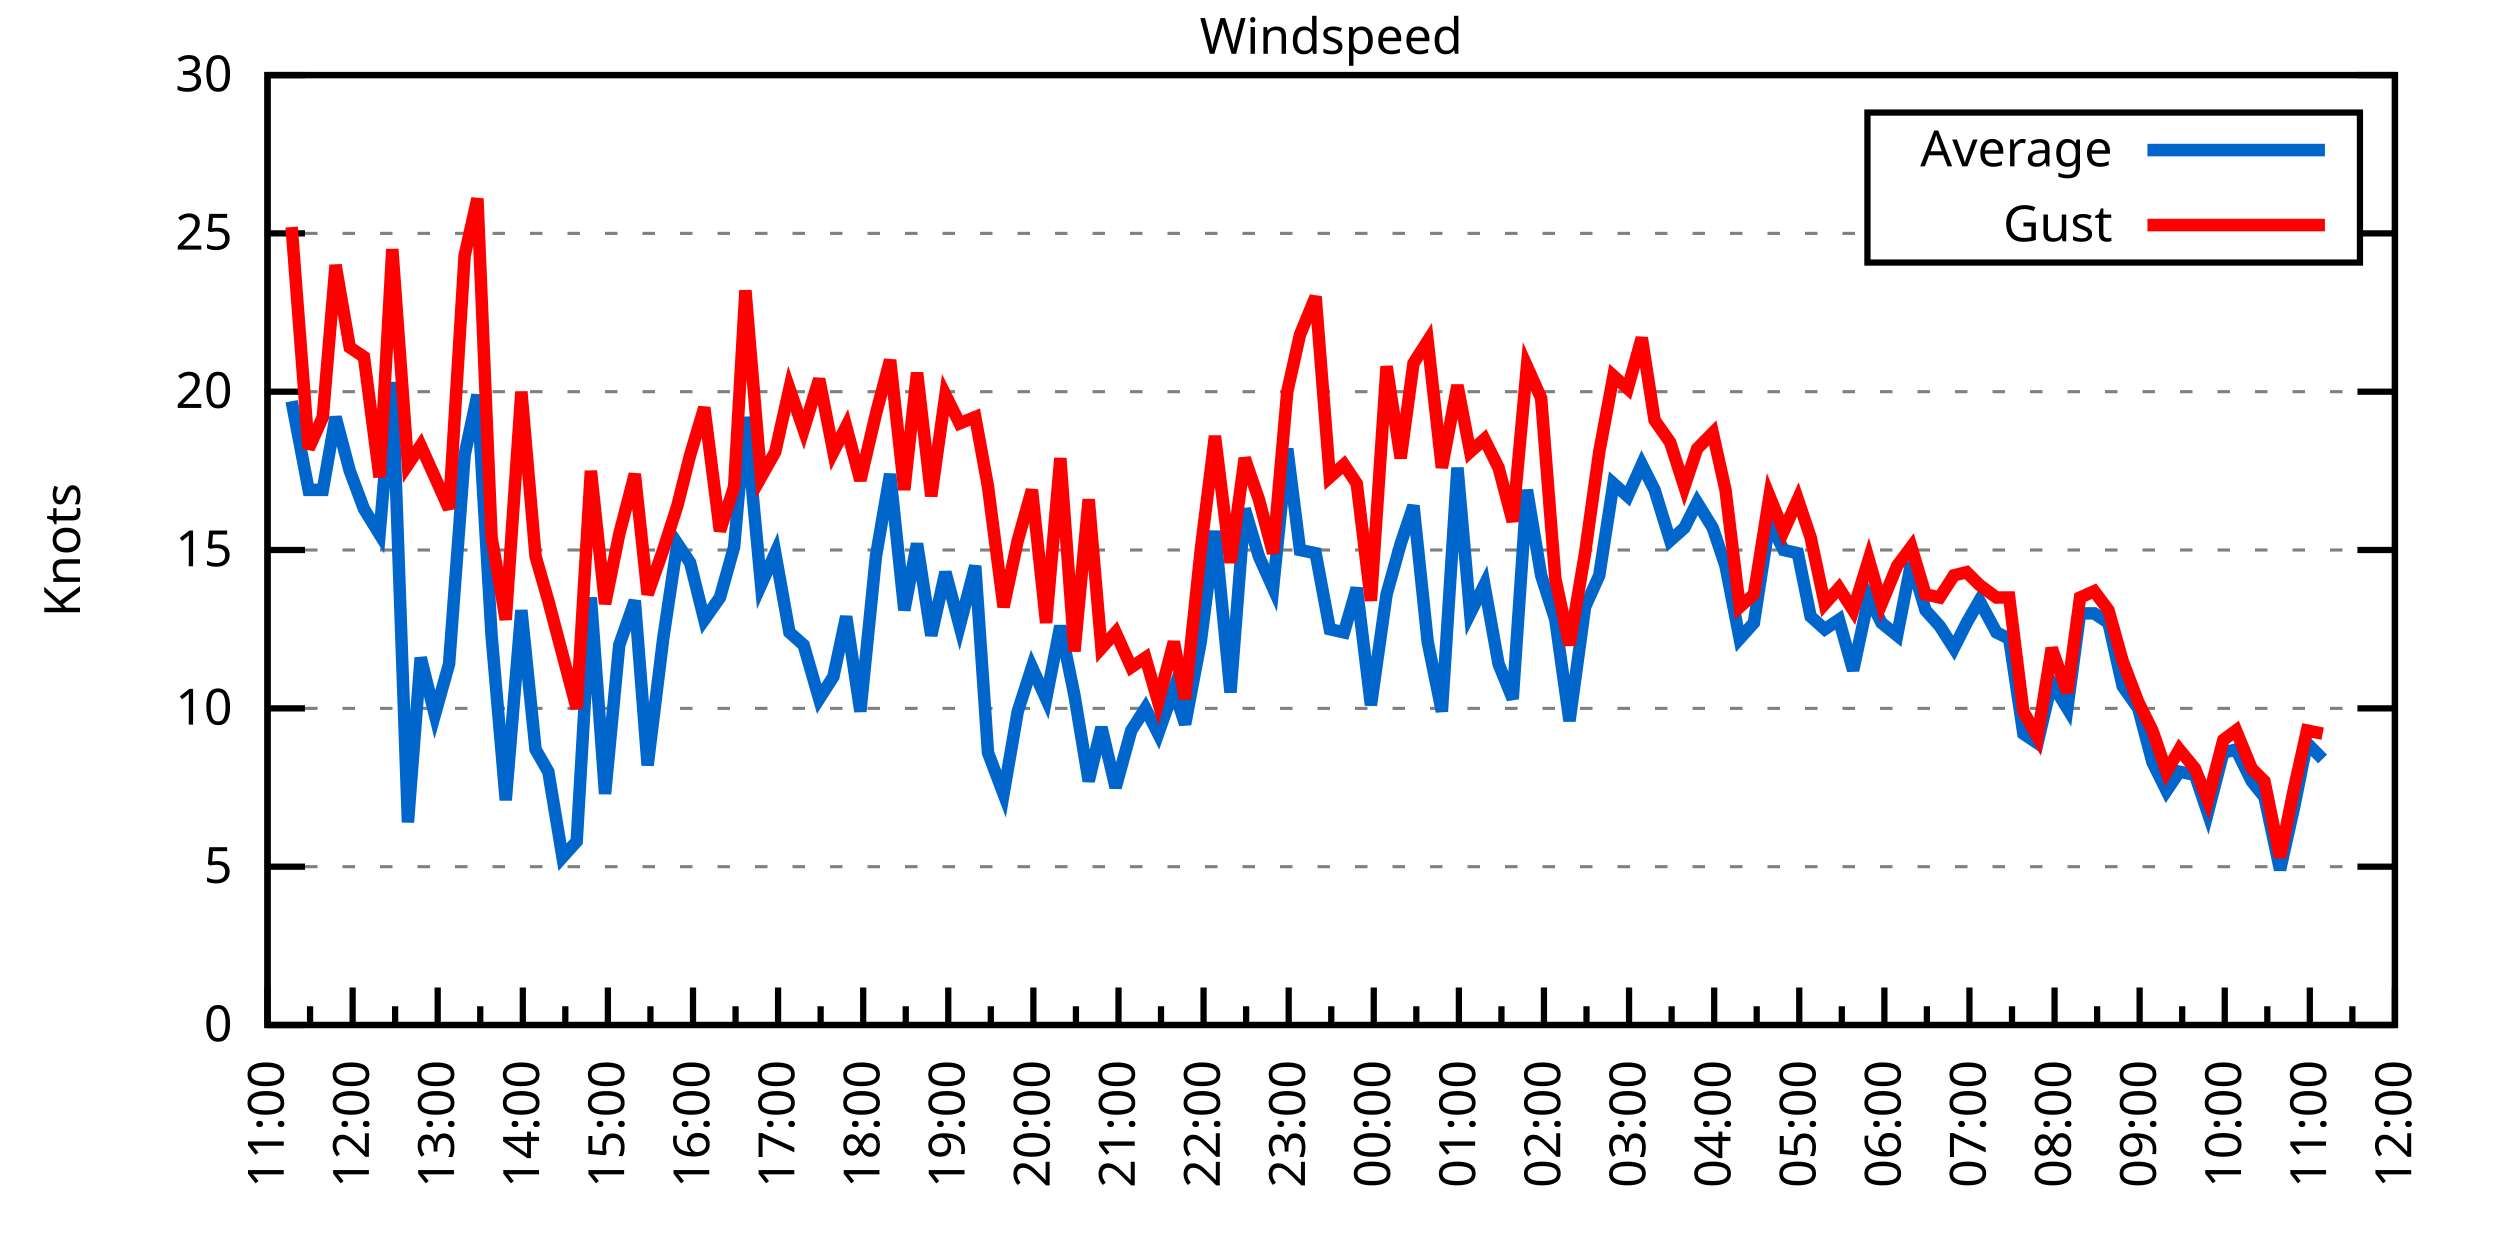
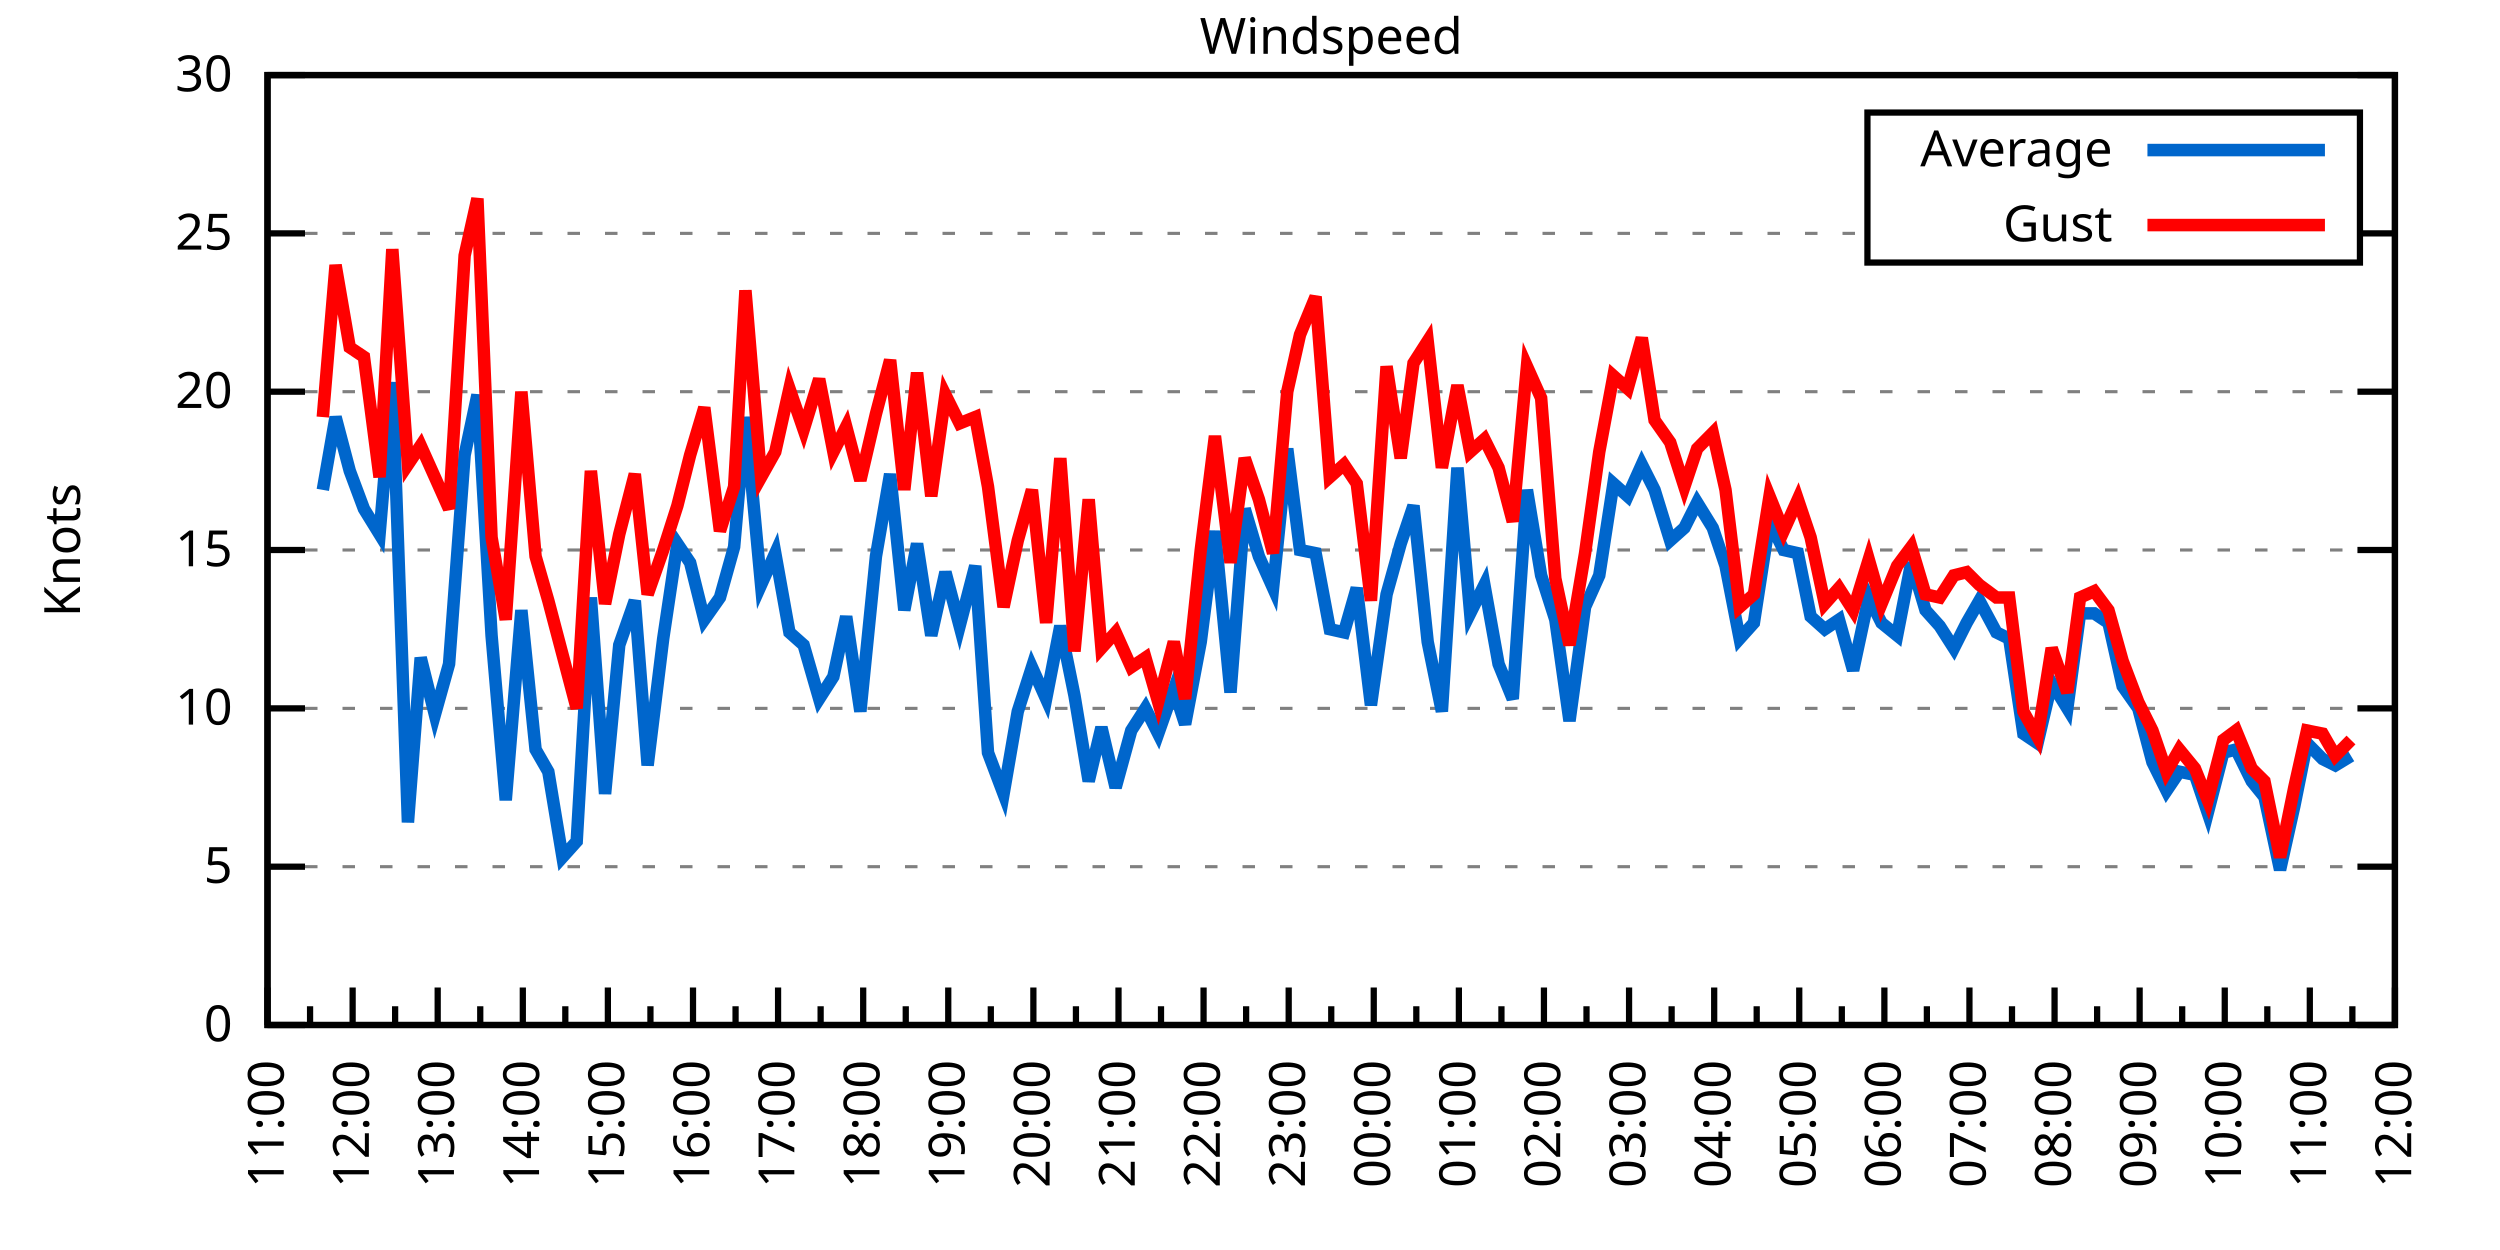
<svg xmlns="http://www.w3.org/2000/svg" xmlns:xlink="http://www.w3.org/1999/xlink" width="400" height="200" viewBox="0 0 400 200">
  <g id="gnuplot_canvas">
    <rect x="0" y="0" width="400" height="200" fill="none" />
    <defs>
      <circle id="gpDot" r="0.5" stroke-width="0.5" stroke="currentColor" />
      <path id="gpPt0" stroke-width="0.333" stroke="currentColor" d="M-1,0 h2 M0,-1 v2" />
      <path id="gpPt1" stroke-width="0.333" stroke="currentColor" d="M-1,-1 L1,1 M1,-1 L-1,1" />
      <path id="gpPt2" stroke-width="0.333" stroke="currentColor" d="M-1,0 L1,0 M0,-1 L0,1 M-1,-1 L1,1 M-1,1 L1,-1" />
      <rect id="gpPt3" stroke-width="0.333" stroke="currentColor" x="-1" y="-1" width="2" height="2" />
      <rect id="gpPt4" stroke-width="0.333" stroke="currentColor" fill="currentColor" x="-1" y="-1" width="2" height="2" />
      <circle id="gpPt5" stroke-width="0.333" stroke="currentColor" cx="0" cy="0" r="1" />
      <use xlink:href="#gpPt5" id="gpPt6" fill="currentColor" stroke="none" />
      <path id="gpPt7" stroke-width="0.333" stroke="currentColor" d="M0,-1.33 L-1.33,0.67 L1.33,0.67 z" />
      <use xlink:href="#gpPt7" id="gpPt8" fill="currentColor" stroke="none" />
      <use xlink:href="#gpPt7" id="gpPt9" stroke="currentColor" transform="rotate(180)" />
      <use xlink:href="#gpPt9" id="gpPt10" fill="currentColor" stroke="none" />
      <use xlink:href="#gpPt3" id="gpPt11" stroke="currentColor" transform="rotate(45)" />
      <use xlink:href="#gpPt11" id="gpPt12" fill="currentColor" stroke="none" />
      <path id="gpPt13" stroke-width="0.333" stroke="currentColor" d="M0,1.330 L1.265,0.411 L0.782,-1.067 L-0.782,-1.076 L-1.265,0.411 z" />
      <use xlink:href="#gpPt13" id="gpPt14" fill="currentColor" stroke="none" />
      <filter id="textbox" filterUnits="objectBoundingBox" x="0" y="0" height="1" width="1">
        <feFlood flood-color="white" flood-opacity="1" result="bgnd" />
        <feComposite in="SourceGraphic" in2="bgnd" operator="atop" />
      </filter>
      <filter id="greybox" filterUnits="objectBoundingBox" x="0" y="0" height="1" width="1">
        <feFlood flood-color="lightgrey" flood-opacity="1" result="grey" />
        <feComposite in="SourceGraphic" in2="grey" operator="atop" />
      </filter>
    </defs>
    <g fill="none" color="white" stroke="currentColor" stroke-width="1.00" stroke-linecap="butt" stroke-linejoin="miter">
</g>
    <g fill="none" color="black" stroke="currentColor" stroke-width="1.00" stroke-linecap="butt" stroke-linejoin="miter">
      <g stroke="none" shape-rendering="crispEdges">
        <polygon fill="rgb(255, 255, 255)" points="42.80,164.00 383.18,164.00 383.18,12.02 42.80,12.02 " />
      </g>
    </g>
    <g fill="none" color="black" stroke="currentColor" stroke-width="1.00" stroke-linecap="butt" stroke-linejoin="miter">
</g>
    <g fill="none" color="black" stroke="black" stroke-width="0.50" stroke-linecap="butt" stroke-linejoin="miter">
</g>
    <g fill="none" color="gray" stroke="currentColor" stroke-width="0.50" stroke-linecap="butt" stroke-linejoin="miter">
      <path stroke="gray" stroke-dasharray="2,4" class="gridline" d="M42.80,164.00 L383.19,164.00  " />
    </g>
    <g fill="none" color="gray" stroke="gray" stroke-width="1.00" stroke-linecap="butt" stroke-linejoin="miter">
</g>
    <g fill="none" color="black" stroke="currentColor" stroke-width="1.00" stroke-linecap="butt" stroke-linejoin="miter">
      <path stroke="black" d="M42.80,164.00 L48.80,164.00 M383.19,164.00 L377.19,164.00  " />
      <g transform="translate(37.20,166.60)" stroke="none" fill="black" font-family="Sans" font-size="8.00" text-anchor="end">
        <text>
          <tspan font-family="Sans"> 0</tspan>
        </text>
      </g>
    </g>
    <g fill="none" color="black" stroke="currentColor" stroke-width="1.00" stroke-linecap="butt" stroke-linejoin="miter">
</g>
    <g fill="none" color="black" stroke="black" stroke-width="0.50" stroke-linecap="butt" stroke-linejoin="miter">
</g>
    <g fill="none" color="gray" stroke="currentColor" stroke-width="0.50" stroke-linecap="butt" stroke-linejoin="miter">
      <path stroke="gray" stroke-dasharray="2,4" class="gridline" d="M42.80,138.67 L383.19,138.67  " />
    </g>
    <g fill="none" color="gray" stroke="gray" stroke-width="1.00" stroke-linecap="butt" stroke-linejoin="miter">
</g>
    <g fill="none" color="black" stroke="currentColor" stroke-width="1.00" stroke-linecap="butt" stroke-linejoin="miter">
      <path stroke="black" d="M42.80,138.67 L48.80,138.67 M383.19,138.67 L377.19,138.67  " />
      <g transform="translate(37.20,141.27)" stroke="none" fill="black" font-family="Sans" font-size="8.00" text-anchor="end">
        <text>
          <tspan font-family="Sans"> 5</tspan>
        </text>
      </g>
    </g>
    <g fill="none" color="black" stroke="currentColor" stroke-width="1.00" stroke-linecap="butt" stroke-linejoin="miter">
</g>
    <g fill="none" color="black" stroke="black" stroke-width="0.50" stroke-linecap="butt" stroke-linejoin="miter">
</g>
    <g fill="none" color="gray" stroke="currentColor" stroke-width="0.50" stroke-linecap="butt" stroke-linejoin="miter">
      <path stroke="gray" stroke-dasharray="2,4" class="gridline" d="M42.80,113.34 L383.19,113.34  " />
    </g>
    <g fill="none" color="gray" stroke="gray" stroke-width="1.00" stroke-linecap="butt" stroke-linejoin="miter">
</g>
    <g fill="none" color="black" stroke="currentColor" stroke-width="1.00" stroke-linecap="butt" stroke-linejoin="miter">
      <path stroke="black" d="M42.80,113.34 L48.80,113.34 M383.19,113.34 L377.19,113.34  " />
      <g transform="translate(37.20,115.94)" stroke="none" fill="black" font-family="Sans" font-size="8.00" text-anchor="end">
        <text>
          <tspan font-family="Sans"> 10</tspan>
        </text>
      </g>
    </g>
    <g fill="none" color="black" stroke="currentColor" stroke-width="1.00" stroke-linecap="butt" stroke-linejoin="miter">
</g>
    <g fill="none" color="black" stroke="black" stroke-width="0.50" stroke-linecap="butt" stroke-linejoin="miter">
</g>
    <g fill="none" color="gray" stroke="currentColor" stroke-width="0.50" stroke-linecap="butt" stroke-linejoin="miter">
      <path stroke="gray" stroke-dasharray="2,4" class="gridline" d="M42.80,88.00 L383.19,88.00  " />
    </g>
    <g fill="none" color="gray" stroke="gray" stroke-width="1.00" stroke-linecap="butt" stroke-linejoin="miter">
</g>
    <g fill="none" color="black" stroke="currentColor" stroke-width="1.00" stroke-linecap="butt" stroke-linejoin="miter">
      <path stroke="black" d="M42.80,88.00 L48.80,88.00 M383.19,88.00 L377.19,88.00  " />
      <g transform="translate(37.20,90.60)" stroke="none" fill="black" font-family="Sans" font-size="8.00" text-anchor="end">
        <text>
          <tspan font-family="Sans"> 15</tspan>
        </text>
      </g>
    </g>
    <g fill="none" color="black" stroke="currentColor" stroke-width="1.00" stroke-linecap="butt" stroke-linejoin="miter">
</g>
    <g fill="none" color="black" stroke="black" stroke-width="0.50" stroke-linecap="butt" stroke-linejoin="miter">
</g>
    <g fill="none" color="gray" stroke="currentColor" stroke-width="0.50" stroke-linecap="butt" stroke-linejoin="miter">
      <path stroke="gray" stroke-dasharray="2,4" class="gridline" d="M42.80,62.67 L383.19,62.67  " />
    </g>
    <g fill="none" color="gray" stroke="gray" stroke-width="1.00" stroke-linecap="butt" stroke-linejoin="miter">
</g>
    <g fill="none" color="black" stroke="currentColor" stroke-width="1.00" stroke-linecap="butt" stroke-linejoin="miter">
      <path stroke="black" d="M42.80,62.67 L48.80,62.67 M383.19,62.67 L377.19,62.67  " />
      <g transform="translate(37.20,65.27)" stroke="none" fill="black" font-family="Sans" font-size="8.00" text-anchor="end">
        <text>
          <tspan font-family="Sans"> 20</tspan>
        </text>
      </g>
    </g>
    <g fill="none" color="black" stroke="currentColor" stroke-width="1.00" stroke-linecap="butt" stroke-linejoin="miter">
</g>
    <g fill="none" color="black" stroke="black" stroke-width="0.50" stroke-linecap="butt" stroke-linejoin="miter">
</g>
    <g fill="none" color="gray" stroke="currentColor" stroke-width="0.50" stroke-linecap="butt" stroke-linejoin="miter">
      <path stroke="gray" stroke-dasharray="2,4" class="gridline" d="M42.80,37.34 L298.79,37.34 M377.59,37.34 L383.19,37.34  " />
    </g>
    <g fill="none" color="gray" stroke="gray" stroke-width="1.00" stroke-linecap="butt" stroke-linejoin="miter">
</g>
    <g fill="none" color="black" stroke="currentColor" stroke-width="1.00" stroke-linecap="butt" stroke-linejoin="miter">
      <path stroke="black" d="M42.80,37.34 L48.80,37.34 M383.19,37.34 L377.19,37.34  " />
      <g transform="translate(37.20,39.94)" stroke="none" fill="black" font-family="Sans" font-size="8.00" text-anchor="end">
        <text>
          <tspan font-family="Sans"> 25</tspan>
        </text>
      </g>
    </g>
    <g fill="none" color="black" stroke="currentColor" stroke-width="1.00" stroke-linecap="butt" stroke-linejoin="miter">
</g>
    <g fill="none" color="black" stroke="black" stroke-width="0.50" stroke-linecap="butt" stroke-linejoin="miter">
</g>
    <g fill="none" color="gray" stroke="currentColor" stroke-width="0.50" stroke-linecap="butt" stroke-linejoin="miter">
      <path stroke="gray" stroke-dasharray="2,4" class="gridline" d="M42.80,12.01 L383.19,12.01  " />
    </g>
    <g fill="none" color="gray" stroke="gray" stroke-width="1.00" stroke-linecap="butt" stroke-linejoin="miter">
</g>
    <g fill="none" color="black" stroke="currentColor" stroke-width="1.00" stroke-linecap="butt" stroke-linejoin="miter">
      <path stroke="black" d="M42.80,12.01 L48.80,12.01 M383.19,12.01 L377.19,12.01  " />
      <g transform="translate(37.20,14.61)" stroke="none" fill="black" font-family="Sans" font-size="8.00" text-anchor="end">
        <text>
          <tspan font-family="Sans"> 30</tspan>
        </text>
      </g>
    </g>
    <g fill="none" color="black" stroke="currentColor" stroke-width="1.00" stroke-linecap="butt" stroke-linejoin="miter">
      <path stroke="black" d="M42.80,164.00 L42.80,158.00  " />
      <g transform="translate(45.40,169.60) rotate(270)" stroke="none" fill="black" font-family="Sans" font-size="8.00" text-anchor="end">
        <text>
          <tspan font-family="Sans">11:00</tspan>
        </text>
      </g>
    </g>
    <g fill="none" color="black" stroke="currentColor" stroke-width="1.00" stroke-linecap="butt" stroke-linejoin="miter">
      <path stroke="black" d="M49.61,164.00 L49.61,161.00 M56.42,164.00 L56.42,158.00  " />
      <g transform="translate(59.02,169.60) rotate(270)" stroke="none" fill="black" font-family="Sans" font-size="8.00" text-anchor="end">
        <text>
          <tspan font-family="Sans">12:00</tspan>
        </text>
      </g>
    </g>
    <g fill="none" color="black" stroke="currentColor" stroke-width="1.00" stroke-linecap="butt" stroke-linejoin="miter">
      <path stroke="black" d="M63.22,164.00 L63.22,161.00 M70.03,164.00 L70.03,158.00  " />
      <g transform="translate(72.63,169.60) rotate(270)" stroke="none" fill="black" font-family="Sans" font-size="8.00" text-anchor="end">
        <text>
          <tspan font-family="Sans">13:00</tspan>
        </text>
      </g>
    </g>
    <g fill="none" color="black" stroke="currentColor" stroke-width="1.00" stroke-linecap="butt" stroke-linejoin="miter">
      <path stroke="black" d="M76.84,164.00 L76.84,161.00 M83.65,164.00 L83.65,158.00  " />
      <g transform="translate(86.25,169.60) rotate(270)" stroke="none" fill="black" font-family="Sans" font-size="8.00" text-anchor="end">
        <text>
          <tspan font-family="Sans">14:00</tspan>
        </text>
      </g>
    </g>
    <g fill="none" color="black" stroke="currentColor" stroke-width="1.00" stroke-linecap="butt" stroke-linejoin="miter">
      <path stroke="black" d="M90.45,164.00 L90.45,161.00 M97.26,164.00 L97.26,158.00  " />
      <g transform="translate(99.86,169.60) rotate(270)" stroke="none" fill="black" font-family="Sans" font-size="8.00" text-anchor="end">
        <text>
          <tspan font-family="Sans">15:00</tspan>
        </text>
      </g>
    </g>
    <g fill="none" color="black" stroke="currentColor" stroke-width="1.00" stroke-linecap="butt" stroke-linejoin="miter">
      <path stroke="black" d="M104.07,164.00 L104.07,161.00 M110.88,164.00 L110.88,158.00  " />
      <g transform="translate(113.48,169.60) rotate(270)" stroke="none" fill="black" font-family="Sans" font-size="8.00" text-anchor="end">
        <text>
          <tspan font-family="Sans">16:00</tspan>
        </text>
      </g>
    </g>
    <g fill="none" color="black" stroke="currentColor" stroke-width="1.00" stroke-linecap="butt" stroke-linejoin="miter">
      <path stroke="black" d="M117.69,164.00 L117.69,161.00 M124.49,164.00 L124.49,158.00  " />
      <g transform="translate(127.09,169.60) rotate(270)" stroke="none" fill="black" font-family="Sans" font-size="8.00" text-anchor="end">
        <text>
          <tspan font-family="Sans">17:00</tspan>
        </text>
      </g>
    </g>
    <g fill="none" color="black" stroke="currentColor" stroke-width="1.00" stroke-linecap="butt" stroke-linejoin="miter">
      <path stroke="black" d="M131.30,164.00 L131.30,161.00 M138.11,164.00 L138.11,158.00  " />
      <g transform="translate(140.71,169.60) rotate(270)" stroke="none" fill="black" font-family="Sans" font-size="8.00" text-anchor="end">
        <text>
          <tspan font-family="Sans">18:00</tspan>
        </text>
      </g>
    </g>
    <g fill="none" color="black" stroke="currentColor" stroke-width="1.00" stroke-linecap="butt" stroke-linejoin="miter">
      <path stroke="black" d="M144.92,164.00 L144.92,161.00 M151.72,164.00 L151.72,158.00  " />
      <g transform="translate(154.32,169.60) rotate(270)" stroke="none" fill="black" font-family="Sans" font-size="8.00" text-anchor="end">
        <text>
          <tspan font-family="Sans">19:00</tspan>
        </text>
      </g>
    </g>
    <g fill="none" color="black" stroke="currentColor" stroke-width="1.00" stroke-linecap="butt" stroke-linejoin="miter">
      <path stroke="black" d="M158.53,164.00 L158.53,161.00 M165.34,164.00 L165.34,158.00  " />
      <g transform="translate(167.94,169.60) rotate(270)" stroke="none" fill="black" font-family="Sans" font-size="8.00" text-anchor="end">
        <text>
          <tspan font-family="Sans">20:00</tspan>
        </text>
      </g>
    </g>
    <g fill="none" color="black" stroke="currentColor" stroke-width="1.00" stroke-linecap="butt" stroke-linejoin="miter">
      <path stroke="black" d="M172.15,164.00 L172.15,161.00 M178.96,164.00 L178.96,158.00  " />
      <g transform="translate(181.56,169.60) rotate(270)" stroke="none" fill="black" font-family="Sans" font-size="8.00" text-anchor="end">
        <text>
          <tspan font-family="Sans">21:00</tspan>
        </text>
      </g>
    </g>
    <g fill="none" color="black" stroke="currentColor" stroke-width="1.00" stroke-linecap="butt" stroke-linejoin="miter">
      <path stroke="black" d="M185.76,164.00 L185.76,161.00 M192.57,164.00 L192.57,158.00  " />
      <g transform="translate(195.17,169.60) rotate(270)" stroke="none" fill="black" font-family="Sans" font-size="8.00" text-anchor="end">
        <text>
          <tspan font-family="Sans">22:00</tspan>
        </text>
      </g>
    </g>
    <g fill="none" color="black" stroke="currentColor" stroke-width="1.00" stroke-linecap="butt" stroke-linejoin="miter">
      <path stroke="black" d="M199.38,164.00 L199.38,161.00 M206.19,164.00 L206.19,158.00  " />
      <g transform="translate(208.79,169.60) rotate(270)" stroke="none" fill="black" font-family="Sans" font-size="8.00" text-anchor="end">
        <text>
          <tspan font-family="Sans">23:00</tspan>
        </text>
      </g>
    </g>
    <g fill="none" color="black" stroke="currentColor" stroke-width="1.00" stroke-linecap="butt" stroke-linejoin="miter">
      <path stroke="black" d="M213.00,164.00 L213.00,161.00 M219.80,164.00 L219.80,158.00  " />
      <g transform="translate(222.40,169.60) rotate(270)" stroke="none" fill="black" font-family="Sans" font-size="8.00" text-anchor="end">
        <text>
          <tspan font-family="Sans">00:00</tspan>
        </text>
      </g>
    </g>
    <g fill="none" color="black" stroke="currentColor" stroke-width="1.00" stroke-linecap="butt" stroke-linejoin="miter">
      <path stroke="black" d="M226.61,164.00 L226.61,161.00 M233.42,164.00 L233.42,158.00  " />
      <g transform="translate(236.02,169.60) rotate(270)" stroke="none" fill="black" font-family="Sans" font-size="8.00" text-anchor="end">
        <text>
          <tspan font-family="Sans">01:00</tspan>
        </text>
      </g>
    </g>
    <g fill="none" color="black" stroke="currentColor" stroke-width="1.00" stroke-linecap="butt" stroke-linejoin="miter">
      <path stroke="black" d="M240.23,164.00 L240.23,161.00 M247.03,164.00 L247.03,158.00  " />
      <g transform="translate(249.63,169.60) rotate(270)" stroke="none" fill="black" font-family="Sans" font-size="8.00" text-anchor="end">
        <text>
          <tspan font-family="Sans">02:00</tspan>
        </text>
      </g>
    </g>
    <g fill="none" color="black" stroke="currentColor" stroke-width="1.00" stroke-linecap="butt" stroke-linejoin="miter">
      <path stroke="black" d="M253.84,164.00 L253.84,161.00 M260.65,164.00 L260.65,158.00  " />
      <g transform="translate(263.25,169.60) rotate(270)" stroke="none" fill="black" font-family="Sans" font-size="8.00" text-anchor="end">
        <text>
          <tspan font-family="Sans">03:00</tspan>
        </text>
      </g>
    </g>
    <g fill="none" color="black" stroke="currentColor" stroke-width="1.00" stroke-linecap="butt" stroke-linejoin="miter">
      <path stroke="black" d="M267.46,164.00 L267.46,161.00 M274.27,164.00 L274.27,158.00  " />
      <g transform="translate(276.87,169.60) rotate(270)" stroke="none" fill="black" font-family="Sans" font-size="8.00" text-anchor="end">
        <text>
          <tspan font-family="Sans">04:00</tspan>
        </text>
      </g>
    </g>
    <g fill="none" color="black" stroke="currentColor" stroke-width="1.00" stroke-linecap="butt" stroke-linejoin="miter">
      <path stroke="black" d="M281.07,164.00 L281.07,161.00 M287.88,164.00 L287.88,158.00  " />
      <g transform="translate(290.48,169.60) rotate(270)" stroke="none" fill="black" font-family="Sans" font-size="8.00" text-anchor="end">
        <text>
          <tspan font-family="Sans">05:00</tspan>
        </text>
      </g>
    </g>
    <g fill="none" color="black" stroke="currentColor" stroke-width="1.00" stroke-linecap="butt" stroke-linejoin="miter">
      <path stroke="black" d="M294.69,164.00 L294.69,161.00 M301.50,164.00 L301.50,158.00  " />
      <g transform="translate(304.10,169.60) rotate(270)" stroke="none" fill="black" font-family="Sans" font-size="8.00" text-anchor="end">
        <text>
          <tspan font-family="Sans">06:00</tspan>
        </text>
      </g>
    </g>
    <g fill="none" color="black" stroke="currentColor" stroke-width="1.00" stroke-linecap="butt" stroke-linejoin="miter">
      <path stroke="black" d="M308.30,164.00 L308.30,161.00 M315.11,164.00 L315.11,158.00  " />
      <g transform="translate(317.71,169.60) rotate(270)" stroke="none" fill="black" font-family="Sans" font-size="8.00" text-anchor="end">
        <text>
          <tspan font-family="Sans">07:00</tspan>
        </text>
      </g>
    </g>
    <g fill="none" color="black" stroke="currentColor" stroke-width="1.00" stroke-linecap="butt" stroke-linejoin="miter">
      <path stroke="black" d="M321.92,164.00 L321.92,161.00 M328.73,164.00 L328.73,158.00  " />
      <g transform="translate(331.33,169.60) rotate(270)" stroke="none" fill="black" font-family="Sans" font-size="8.00" text-anchor="end">
        <text>
          <tspan font-family="Sans">08:00</tspan>
        </text>
      </g>
    </g>
    <g fill="none" color="black" stroke="currentColor" stroke-width="1.00" stroke-linecap="butt" stroke-linejoin="miter">
      <path stroke="black" d="M335.54,164.00 L335.54,161.00 M342.34,164.00 L342.34,158.00  " />
      <g transform="translate(344.94,169.60) rotate(270)" stroke="none" fill="black" font-family="Sans" font-size="8.00" text-anchor="end">
        <text>
          <tspan font-family="Sans">09:00</tspan>
        </text>
      </g>
    </g>
    <g fill="none" color="black" stroke="currentColor" stroke-width="1.00" stroke-linecap="butt" stroke-linejoin="miter">
      <path stroke="black" d="M349.15,164.00 L349.15,161.00 M355.96,164.00 L355.96,158.00  " />
      <g transform="translate(358.56,169.60) rotate(270)" stroke="none" fill="black" font-family="Sans" font-size="8.00" text-anchor="end">
        <text>
          <tspan font-family="Sans">10:00</tspan>
        </text>
      </g>
    </g>
    <g fill="none" color="black" stroke="currentColor" stroke-width="1.00" stroke-linecap="butt" stroke-linejoin="miter">
      <path stroke="black" d="M362.77,164.00 L362.77,161.00 M369.57,164.00 L369.57,158.00  " />
      <g transform="translate(372.17,169.60) rotate(270)" stroke="none" fill="black" font-family="Sans" font-size="8.00" text-anchor="end">
        <text>
          <tspan font-family="Sans">11:00</tspan>
        </text>
      </g>
    </g>
    <g fill="none" color="black" stroke="currentColor" stroke-width="1.00" stroke-linecap="butt" stroke-linejoin="miter">
      <path stroke="black" d="M376.38,164.00 L376.38,161.00 M383.19,164.00 L383.19,158.00  " />
      <g transform="translate(385.79,169.60) rotate(270)" stroke="none" fill="black" font-family="Sans" font-size="8.00" text-anchor="end">
        <text>
          <tspan font-family="Sans">12:00</tspan>
        </text>
      </g>
    </g>
    <g fill="none" color="black" stroke="currentColor" stroke-width="1.00" stroke-linecap="butt" stroke-linejoin="miter">
</g>
    <g fill="none" color="black" stroke="currentColor" stroke-width="1.00" stroke-linecap="butt" stroke-linejoin="miter">
      <path stroke="black" d="M42.80,12.01 L42.80,164.00 L383.19,164.00 L383.19,12.01 L42.80,12.01 Z  " />
    </g>
    <g fill="none" color="black" stroke="currentColor" stroke-width="1.00" stroke-linecap="butt" stroke-linejoin="miter">
      <g transform="translate(12.80,88.01) rotate(270)" stroke="none" fill="black" font-family="Sans" font-size="8.00" text-anchor="middle">
        <text>
          <tspan font-family="Sans">Knots</tspan>
        </text>
      </g>
    </g>
    <g fill="none" color="black" stroke="currentColor" stroke-width="1.00" stroke-linecap="butt" stroke-linejoin="miter">
</g>
    <g fill="none" color="black" stroke="currentColor" stroke-width="1.00" stroke-linecap="butt" stroke-linejoin="miter">
      <path stroke="black" d="M298.79,42.01 L298.79,18.01 L377.59,18.01 L377.59,42.01 L298.79,42.01 Z  " />
    </g>
    <g id="Windspeed_plot_1">
      <g fill="none" color="white" stroke="black" stroke-width="2.00" stroke-linecap="butt" stroke-linejoin="miter">
</g>
      <g fill="none" color="black" stroke="currentColor" stroke-width="2.00" stroke-linecap="butt" stroke-linejoin="miter">
        <g transform="translate(337.99,26.61)" stroke="none" fill="black" font-family="Sans" font-size="8.00" text-anchor="end">
          <text>
            <tspan font-family="Sans">Average</tspan>
          </text>
        </g>
      </g>
      <g fill="none" color="black" stroke="currentColor" stroke-width="2.00" stroke-linecap="butt" stroke-linejoin="miter">
-         <path stroke="rgb(  0, 102, 204)" d="M343.59,24.01 L371.99,24.01 M46.66,64.19 L49.38,78.38 L51.65,78.38 L53.69,66.73 L55.96,75.34 L58.23,81.42   L60.73,85.47 L62.77,61.15 L65.27,131.58 L67.31,105.23 L69.58,114.35 L71.85,106.24 L74.34,72.81 L76.39,63.18   L78.65,101.68 L80.92,128.03 L83.42,97.63 L85.69,119.92 L87.73,123.47 L90.00,137.15 L92.27,134.62 L94.54,95.60   L96.81,127.02 L99.08,103.20 L101.57,96.11 L103.62,122.46 L106.11,102.19 L108.38,86.99 L110.42,90.03 L112.69,99.15   L115.19,95.60 L117.46,87.50 L119.27,66.73 L121.77,93.58 L124.04,88.51 L126.31,101.18 L128.58,103.20 L131.07,111.82   L133.34,108.27 L135.39,98.64 L137.66,113.84 L140.15,89.02 L142.42,75.85 L144.69,97.63 L146.73,86.99 L149.00,101.68   L151.27,91.55 L153.54,100.16 L156.04,90.54 L158.08,120.43 L160.57,127.02 L162.84,113.84 L165.11,106.75 L167.38,111.82   L169.65,100.16 L171.92,111.31 L174.19,124.99 L176.23,116.38 L178.50,126.00 L181.00,116.88 L183.27,113.34 L185.31,117.39   L187.81,110.30 L189.62,115.87 L192.12,102.70 L194.39,84.97 L196.88,110.80 L199.15,81.42 L201.42,89.02 L203.69,94.08   L205.96,71.79 L208.00,88.00 L210.50,88.51 L212.77,100.67 L215.04,101.18 L217.08,94.08 L219.35,112.83 L221.85,95.10   L224.11,86.99 L226.16,80.91 L228.43,102.70 L230.70,113.84 L233.19,74.83 L235.23,98.14 L237.50,93.58 L239.77,106.24   L242.04,111.82 L244.31,78.38 L246.58,92.06 L248.85,99.15 L251.12,115.36 L253.61,97.12 L255.88,92.06 L258.15,77.37   L260.42,79.39 L262.69,74.33 L264.73,78.38 L267.23,86.49 L269.50,84.46 L271.54,80.41 L274.04,84.46 L276.08,90.54   L278.35,102.19 L280.62,99.66 L283.12,83.45 L285.38,88.00 L287.65,88.51 L289.70,98.64 L291.97,100.67 L294.23,99.15   L296.50,107.26 L299.00,95.60 L301.04,99.66 L303.54,101.68 L305.81,90.03 L308.08,97.63 L310.35,100.16 L312.62,103.71   L314.66,99.66 L316.70,96.11 L319.42,101.18 L321.47,102.19 L323.74,117.39 L326.00,118.91 L328.27,109.28 L330.77,113.34   L332.81,98.14 L335.08,98.14 L337.35,99.66 L339.62,109.79 L342.12,113.34 L344.39,121.95 L346.65,126.51 L348.70,123.47   L351.19,123.98 L353.24,130.06 L355.73,120.43 L357.77,119.92 L360.27,124.99 L362.31,127.52 L364.81,139.17 L367.08,129.04   L369.12,118.91 L371.62,121.44  " />
+         <path stroke="rgb(  0, 102, 204)" d="M343.59,24.01 L371.99,24.01 M51.65,78.38 L53.69,66.73 L55.96,75.34 L58.23,81.42 L60.73,85.47 L62.77,61.15   L65.27,131.58 L67.31,105.23 L69.58,114.35 L71.85,106.24 L74.34,72.81 L76.39,63.18 L78.65,101.68 L80.92,128.03   L83.42,97.63 L85.69,119.92 L87.73,123.47 L90.00,137.15 L92.27,134.62 L94.54,95.60 L96.81,127.02 L99.08,103.20   L101.57,96.11 L103.62,122.46 L106.11,102.19 L108.38,86.99 L110.42,90.03 L112.69,99.15 L115.19,95.60 L117.46,87.50   L119.27,66.73 L121.77,93.58 L124.04,88.51 L126.31,101.18 L128.58,103.20 L131.07,111.82 L133.34,108.27 L135.39,98.64   L137.66,113.84 L140.15,89.02 L142.42,75.85 L144.69,97.63 L146.73,86.99 L149.00,101.68 L151.27,91.55 L153.54,100.16   L156.04,90.54 L158.08,120.43 L160.57,127.02 L162.84,113.84 L165.11,106.75 L167.38,111.82 L169.65,100.16 L171.92,111.31   L174.19,124.99 L176.23,116.38 L178.50,126.00 L181.00,116.88 L183.27,113.34 L185.31,117.39 L187.81,110.30 L189.62,115.87   L192.12,102.70 L194.39,84.97 L196.88,110.80 L199.15,81.42 L201.42,89.02 L203.69,94.08 L205.96,71.79 L208.00,88.00   L210.50,88.51 L212.77,100.67 L215.04,101.18 L217.08,94.08 L219.35,112.83 L221.85,95.10 L224.11,86.99 L226.16,80.91   L228.43,102.70 L230.70,113.84 L233.19,74.83 L235.23,98.14 L237.50,93.58 L239.77,106.24 L242.04,111.82 L244.31,78.38   L246.58,92.06 L248.85,99.15 L251.12,115.36 L253.61,97.12 L255.88,92.06 L258.15,77.37 L260.42,79.39 L262.69,74.33   L264.73,78.38 L267.23,86.49 L269.50,84.46 L271.54,80.41 L274.04,84.46 L276.08,90.54 L278.35,102.19 L280.62,99.66   L283.12,83.45 L285.38,88.00 L287.65,88.51 L289.70,98.64 L291.97,100.67 L294.23,99.15 L296.50,107.26 L299.00,95.60   L301.04,99.66 L303.54,101.68 L305.81,90.03 L308.08,97.63 L310.35,100.16 L312.62,103.71 L314.66,99.66 L316.70,96.11   L319.42,101.18 L321.47,102.19 L323.74,117.39 L326.00,118.91 L328.27,109.28 L330.77,113.34 L332.81,98.14 L335.08,98.14   L337.35,99.66 L339.62,109.79 L342.12,113.34 L344.39,121.95 L346.65,126.51 L348.70,123.47 L351.19,123.98 L353.24,130.06   L355.73,120.43 L357.77,119.92 L360.27,124.99 L362.31,127.52 L364.81,139.17 L367.08,129.04 L369.12,118.91 L371.62,121.44   L373.66,122.46 L376.16,120.94  " />
      </g>
    </g>
    <g id="Windspeed_plot_2">
      <g fill="none" color="black" stroke="currentColor" stroke-width="2.00" stroke-linecap="butt" stroke-linejoin="miter">
        <g transform="translate(337.99,38.61)" stroke="none" fill="black" font-family="Sans" font-size="8.00" text-anchor="end">
          <text>
            <tspan font-family="Sans">Gust</tspan>
          </text>
        </g>
      </g>
      <g fill="none" color="black" stroke="currentColor" stroke-width="2.00" stroke-linecap="butt" stroke-linejoin="miter">
-         <path stroke="rgb(255,   0,   0)" d="M343.59,36.01 L371.99,36.01 M46.66,36.33 L49.38,71.79 L51.65,66.73 L53.69,42.41 L55.96,55.58 L58.23,57.10   L60.73,76.35 L62.77,39.87 L65.27,74.33 L67.31,71.29 L69.58,76.35 L71.85,81.42 L74.34,40.89 L76.39,31.77   L78.65,85.98 L80.92,99.15 L83.42,62.67 L85.69,89.02 L87.73,96.11 L90.00,104.72 L92.27,113.34 L94.54,75.34   L96.81,96.62 L99.08,85.47 L101.57,75.85 L103.62,95.10 L106.11,88.00 L108.38,80.91 L110.42,72.81 L112.69,65.21   L115.19,84.97 L117.46,77.87 L119.27,46.46 L121.77,76.35 L124.04,72.30 L126.31,62.17 L128.58,68.75 L131.07,60.65   L133.34,72.30 L135.39,68.25 L137.66,76.86 L140.15,66.22 L142.42,57.61 L144.69,78.38 L146.73,59.63 L149.00,79.39   L151.27,63.18 L153.54,67.74 L156.04,66.73 L158.08,77.87 L160.57,97.12 L162.84,86.49 L165.11,78.38 L167.38,99.66   L169.65,73.31 L171.92,104.22 L174.19,79.90 L176.23,103.71 L178.50,101.18 L181.00,106.75 L183.27,105.23 L185.31,112.32   L187.81,102.70 L189.62,111.82 L192.12,88.00 L194.39,69.77 L196.88,90.03 L199.15,73.31 L201.42,79.90 L203.69,88.51   L205.96,62.67 L208.00,53.55 L210.50,47.47 L212.77,76.35 L215.04,74.33 L217.08,77.37 L219.35,96.11 L221.85,58.62   L224.11,73.31 L226.16,58.11 L228.43,54.57 L230.70,74.83 L233.19,61.66 L235.23,72.30 L237.50,70.27 L239.77,74.83   L242.04,83.45 L244.31,58.62 L246.58,63.69 L248.85,92.56 L251.12,103.20 L253.61,88.51 L255.88,72.30 L258.15,60.14   L260.42,62.17 L262.69,54.06 L264.73,67.23 L267.23,70.78 L269.50,77.87 L271.54,71.79 L274.04,69.26 L276.08,78.38   L278.35,97.12 L280.62,95.10 L283.12,79.39 L285.38,84.97 L287.65,79.90 L289.70,85.98 L291.97,96.62 L294.23,94.08   L296.50,97.63 L299.00,89.52 L301.04,96.62 L303.54,90.54 L305.81,87.50 L308.08,95.10 L310.35,95.60 L312.62,92.06   L314.66,91.55 L316.70,93.58 L319.42,95.60 L321.47,95.60 L323.74,113.84 L326.00,117.90 L328.27,103.71 L330.77,110.80   L332.81,95.60 L335.08,94.59 L337.35,97.63 L339.62,105.74 L342.12,112.32 L344.39,116.88 L346.65,123.47 L348.70,119.92   L351.19,122.96 L353.24,128.03 L355.73,118.40 L357.77,116.88 L360.27,122.96 L362.31,124.99 L364.81,137.15 L367.08,126.00   L369.12,116.88 L371.62,117.39  " />
+         <path stroke="rgb(255,   0,   0)" d="M343.59,36.01 L371.99,36.01 M51.65,66.73 L53.69,42.41 L55.96,55.58 L58.23,57.10 L60.73,76.35 L62.77,39.87   L65.27,74.33 L67.31,71.29 L69.58,76.35 L71.85,81.42 L74.34,40.89 L76.39,31.77 L78.65,85.98 L80.92,99.15   L83.42,62.67 L85.69,89.02 L87.73,96.11 L90.00,104.72 L92.27,113.34 L94.54,75.34 L96.81,96.62 L99.08,85.47   L101.57,75.85 L103.62,95.10 L106.11,88.00 L108.38,80.91 L110.42,72.81 L112.69,65.21 L115.19,84.97 L117.46,77.87   L119.27,46.46 L121.77,76.35 L124.04,72.30 L126.31,62.17 L128.58,68.75 L131.07,60.65 L133.34,72.30 L135.39,68.25   L137.66,76.86 L140.15,66.22 L142.42,57.61 L144.69,78.38 L146.73,59.63 L149.00,79.39 L151.27,63.18 L153.54,67.74   L156.04,66.73 L158.08,77.87 L160.57,97.12 L162.84,86.49 L165.11,78.38 L167.38,99.66 L169.65,73.31 L171.92,104.22   L174.19,79.90 L176.23,103.71 L178.50,101.18 L181.00,106.75 L183.27,105.23 L185.31,112.32 L187.81,102.70 L189.62,111.82   L192.12,88.00 L194.39,69.77 L196.88,90.03 L199.15,73.31 L201.42,79.90 L203.69,88.51 L205.96,62.67 L208.00,53.55   L210.50,47.47 L212.77,76.35 L215.04,74.33 L217.08,77.37 L219.35,96.11 L221.85,58.62 L224.11,73.31 L226.16,58.11   L228.43,54.57 L230.70,74.83 L233.19,61.66 L235.23,72.30 L237.50,70.27 L239.77,74.83 L242.04,83.45 L244.31,58.62   L246.58,63.69 L248.85,92.56 L251.12,103.20 L253.61,88.51 L255.88,72.30 L258.15,60.14 L260.42,62.17 L262.69,54.06   L264.73,67.23 L267.23,70.78 L269.50,77.87 L271.54,71.79 L274.04,69.26 L276.08,78.38 L278.35,97.12 L280.62,95.10   L283.12,79.39 L285.38,84.97 L287.65,79.90 L289.70,85.98 L291.97,96.62 L294.23,94.08 L296.50,97.63 L299.00,89.52   L301.04,96.62 L303.54,90.54 L305.81,87.50 L308.08,95.10 L310.35,95.60 L312.62,92.06 L314.66,91.55 L316.70,93.58   L319.42,95.60 L321.47,95.60 L323.74,113.84 L326.00,117.90 L328.27,103.71 L330.77,110.80 L332.81,95.60 L335.08,94.59   L337.35,97.63 L339.62,105.74 L342.12,112.32 L344.39,116.88 L346.65,123.47 L348.70,119.92 L351.19,122.96 L353.24,128.03   L355.73,118.40 L357.77,116.88 L360.27,122.96 L362.31,124.99 L364.81,137.15 L367.08,126.00 L369.12,116.88 L371.62,117.39   L373.66,120.94 L376.16,118.40  " />
      </g>
    </g>
    <g fill="none" color="black" stroke="currentColor" stroke-width="2.00" stroke-linecap="butt" stroke-linejoin="miter">
</g>
    <g fill="none" color="black" stroke="black" stroke-width="1.00" stroke-linecap="butt" stroke-linejoin="miter">
</g>
    <g fill="none" color="black" stroke="currentColor" stroke-width="1.00" stroke-linecap="butt" stroke-linejoin="miter">
      <path stroke="black" d="M42.80,12.01 L42.80,164.00 L383.19,164.00 L383.19,12.01 L42.80,12.01 Z  " />
    </g>
    <g fill="none" color="black" stroke="currentColor" stroke-width="1.00" stroke-linecap="butt" stroke-linejoin="miter">
      <g transform="translate(212.99,8.61)" stroke="none" fill="black" font-family="Sans" font-size="8.00" text-anchor="middle">
        <text>
          <tspan font-family="Sans">Windspeed</tspan>
        </text>
      </g>
    </g>
    <g fill="none" color="black" stroke="currentColor" stroke-width="1.00" stroke-linecap="butt" stroke-linejoin="miter">
</g>
  </g>
</svg>
